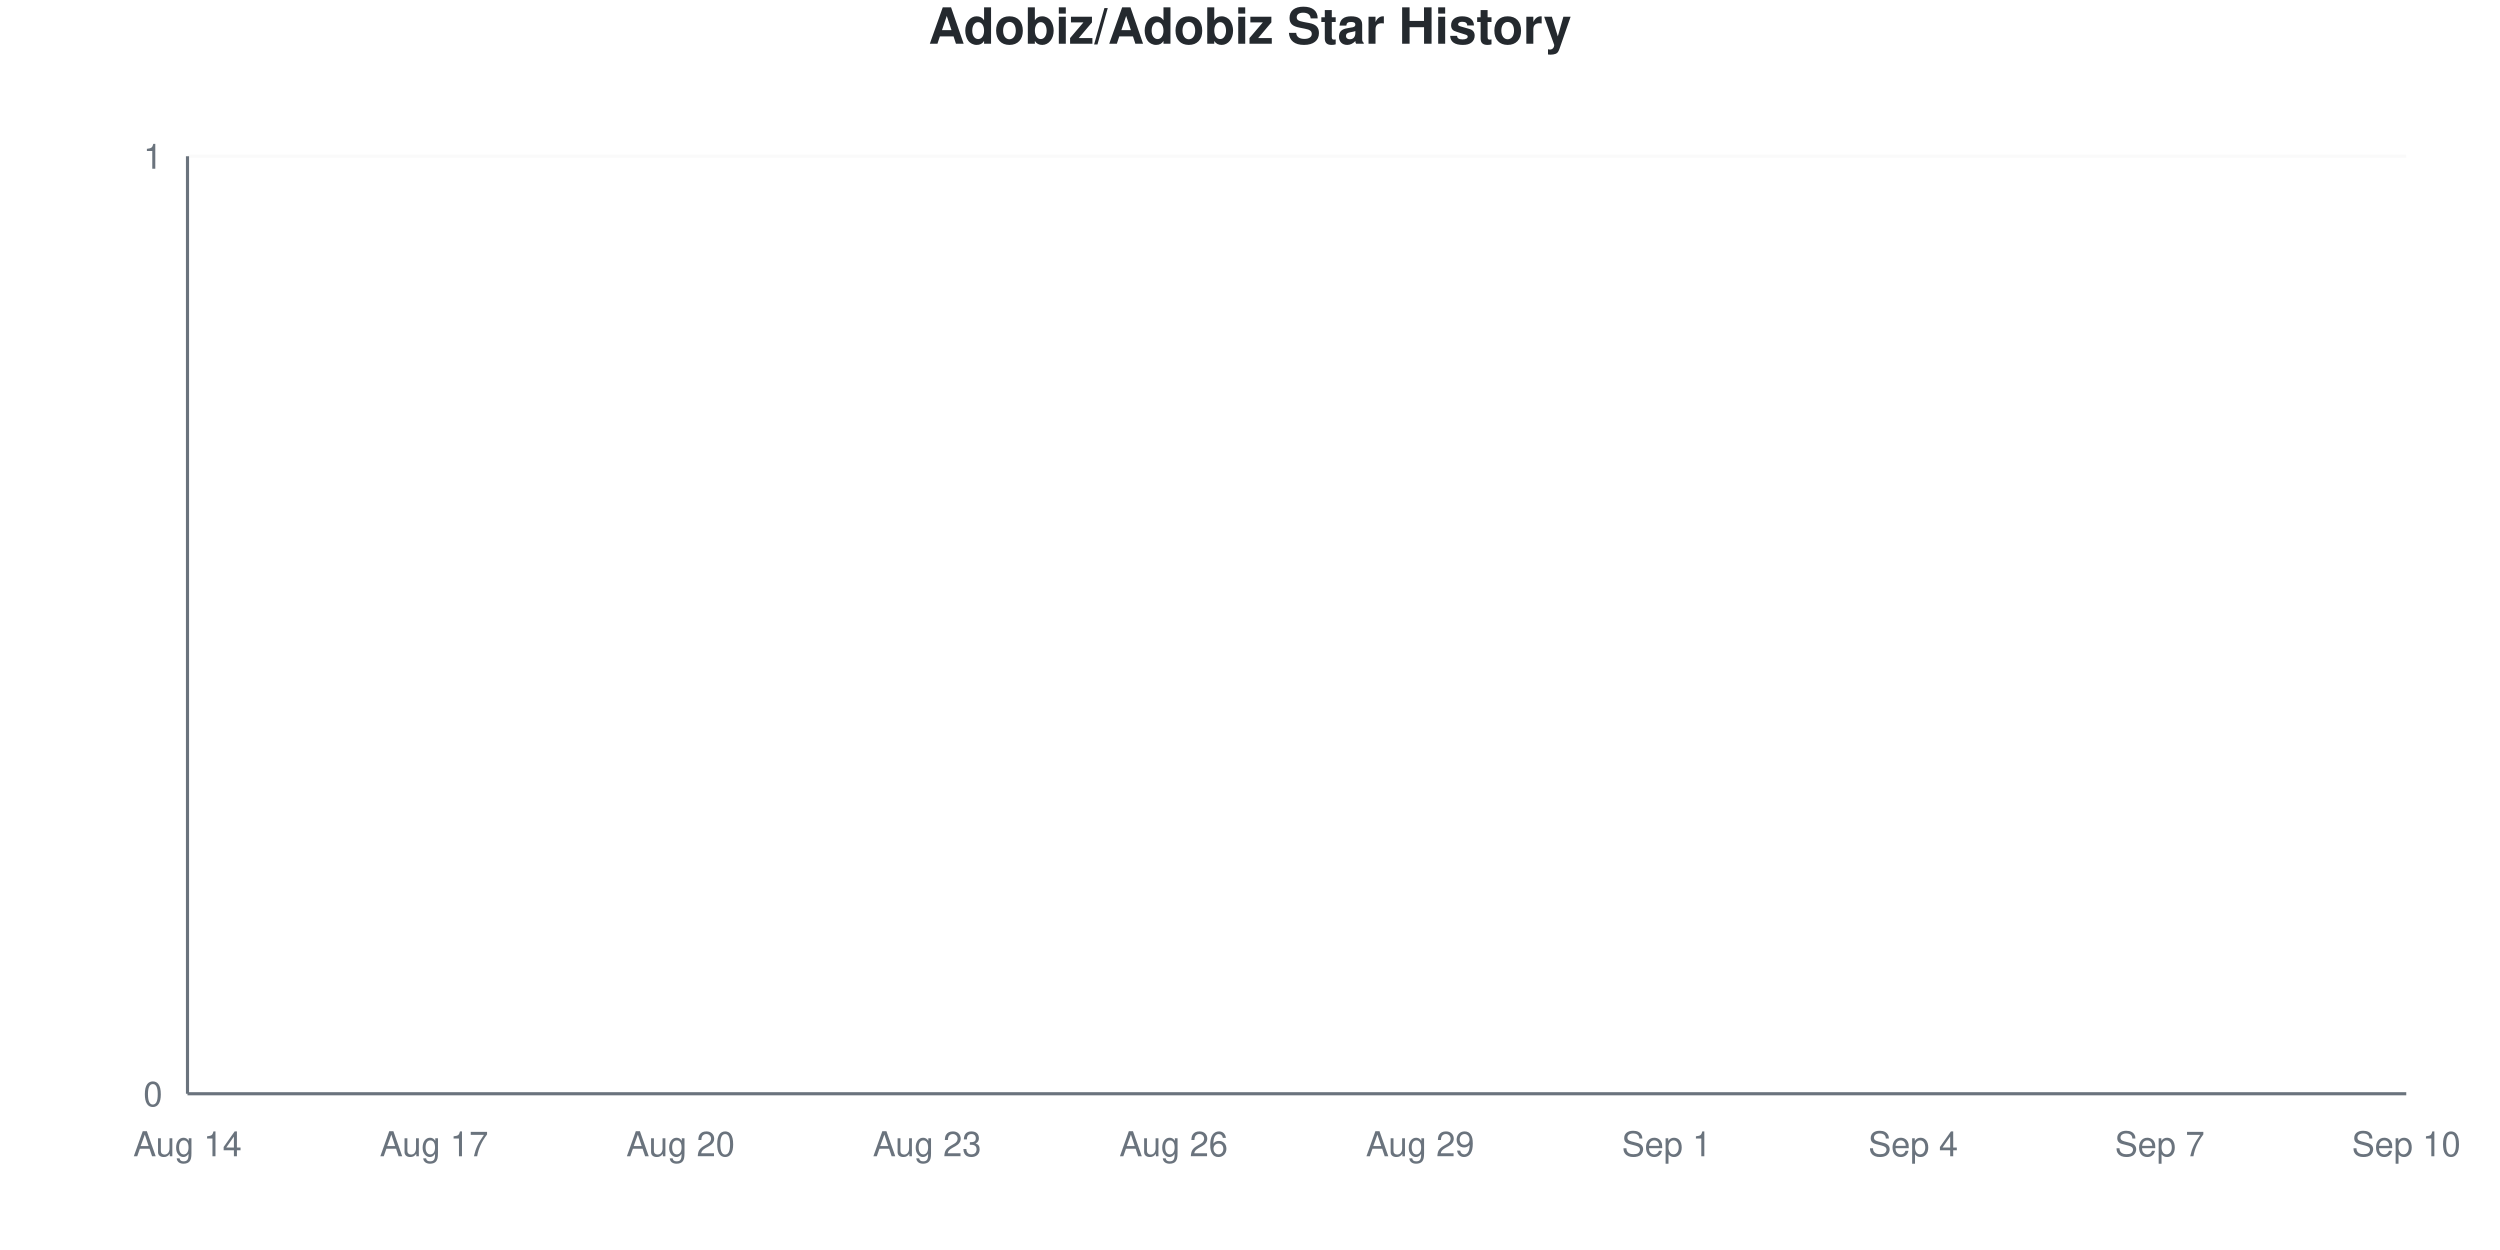
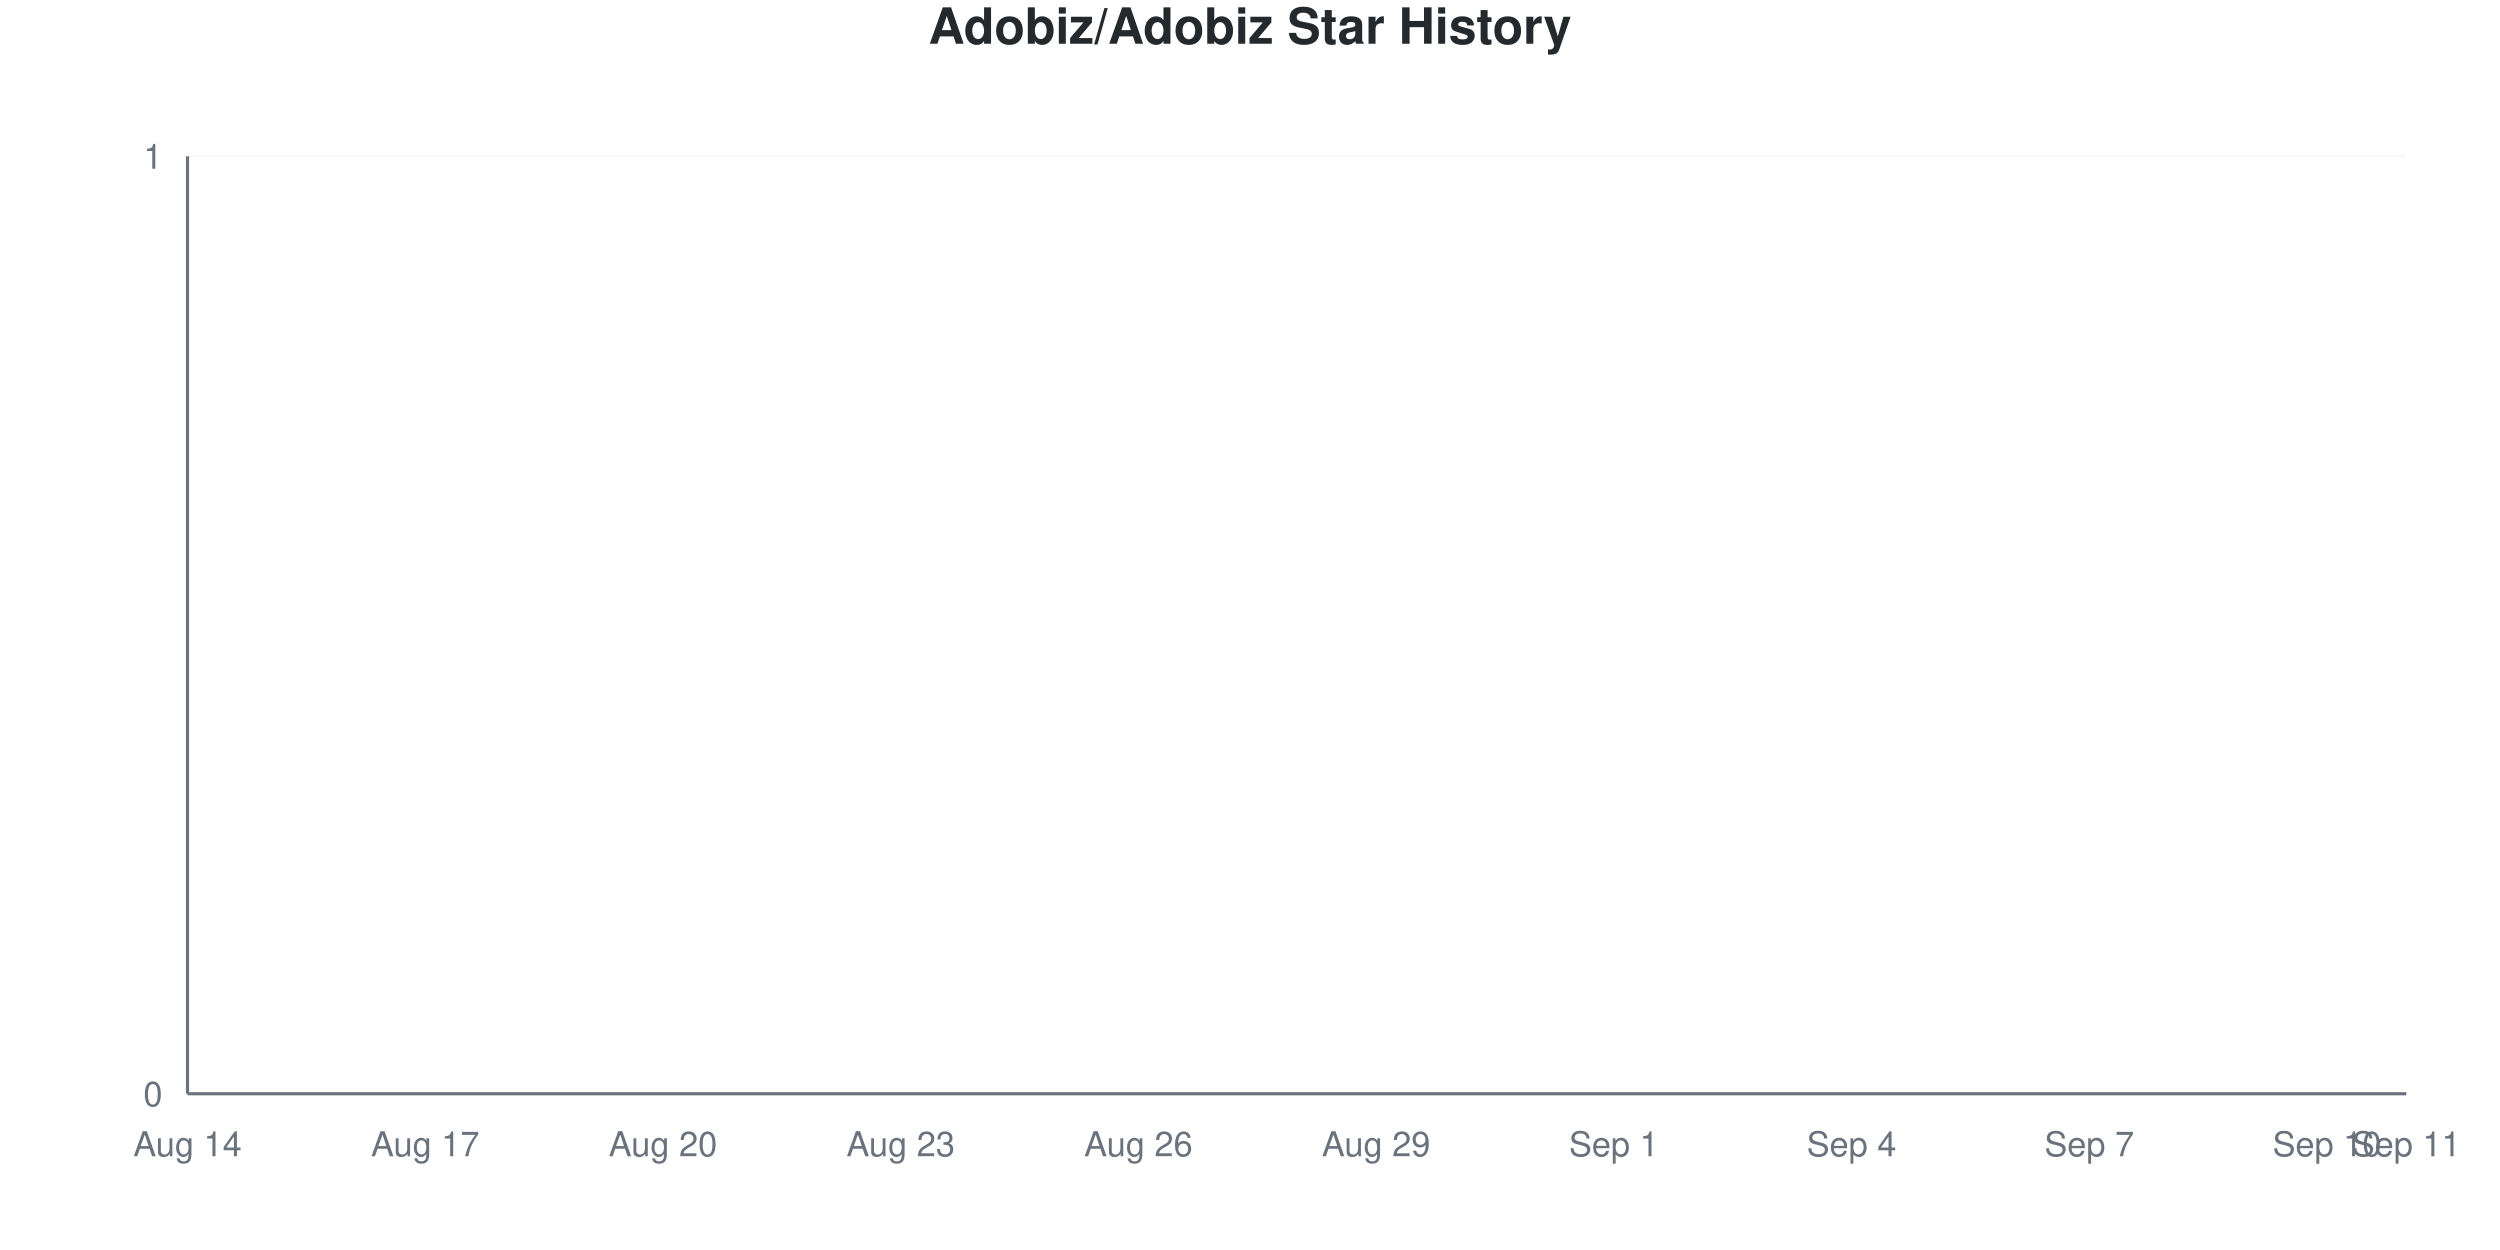
<svg xmlns="http://www.w3.org/2000/svg" viewBox="0 0 800 400" width="800" height="400">
  <style>
    @keyframes drawLine {
      to { stroke-dashoffset: 0; }
    }
    @keyframes fadeInPoint {
      from { opacity: 0; }
      to { opacity: 1; }
    }
    .data-line-0 {
      stroke-dasharray: 1065;
      stroke-dashoffset: 1065;
      animation: drawLine 2s ease-out forwards;
    }
    .data-point {
      opacity: 0;
      animation: fadeInPoint 0.5s ease-out forwards;
    }
    .chart-bg { fill: #fff; }
    .chart-text { fill: #24292e; }
    .chart-muted { fill: #6a737d; }
    .chart-grid { stroke: #eee; }
    .chart-axis { stroke: #6a737d; }
    @media (prefers-color-scheme: dark) {
      .chart-bg { fill: #0d1117; }
      .chart-text { fill: #e6edf3; }
      .chart-muted { fill: #8b949e; }
      .chart-grid { stroke: #21262d; }
      .chart-axis { stroke: #8b949e; }
    }
  </style>
  <rect width="800" height="400" class="chart-bg" />
  <text x="400" y="14" text-anchor="middle" class="chart-text" font-size="16" font-weight="bold" font-family="-apple-system, BlinkMacSystemFont, 'Segoe UI', Helvetica, Arial, sans-serif">Adobiz/Adobiz Star History</text>
  <g class="grid">
    <line x1="60" y1="350" x2="770" y2="350" class="chart-grid" stroke-opacity="0.3" />
    <text x="52" y="354" text-anchor="end" class="chart-muted" font-size="11" font-family="-apple-system, BlinkMacSystemFont, 'Segoe UI', Helvetica, Arial, sans-serif">0</text>
    <line x1="60" y1="50" x2="770" y2="50" class="chart-grid" stroke-opacity="0.3" />
    <text x="52" y="54" text-anchor="end" class="chart-muted" font-size="11" font-family="-apple-system, BlinkMacSystemFont, 'Segoe UI', Helvetica, Arial, sans-serif">1</text>
  </g>
  <g class="milestones">
    
  </g>
  <g class="x-axis">
    <text x="60" y="370" text-anchor="middle" class="chart-muted" font-size="11" font-family="-apple-system, BlinkMacSystemFont, 'Segoe UI', Helvetica, Arial, sans-serif">Aug 14</text>
-     <text x="138.889" y="370" text-anchor="middle" class="chart-muted" font-size="11" font-family="-apple-system, BlinkMacSystemFont, 'Segoe UI', Helvetica, Arial, sans-serif">Aug 17</text>
-     <text x="217.778" y="370" text-anchor="middle" class="chart-muted" font-size="11" font-family="-apple-system, BlinkMacSystemFont, 'Segoe UI', Helvetica, Arial, sans-serif">Aug 20</text>
-     <text x="296.667" y="370" text-anchor="middle" class="chart-muted" font-size="11" font-family="-apple-system, BlinkMacSystemFont, 'Segoe UI', Helvetica, Arial, sans-serif">Aug 23</text>
-     <text x="375.556" y="370" text-anchor="middle" class="chart-muted" font-size="11" font-family="-apple-system, BlinkMacSystemFont, 'Segoe UI', Helvetica, Arial, sans-serif">Aug 26</text>
-     <text x="454.444" y="370" text-anchor="middle" class="chart-muted" font-size="11" font-family="-apple-system, BlinkMacSystemFont, 'Segoe UI', Helvetica, Arial, sans-serif">Aug 29</text>
-     <text x="533.333" y="370" text-anchor="middle" class="chart-muted" font-size="11" font-family="-apple-system, BlinkMacSystemFont, 'Segoe UI', Helvetica, Arial, sans-serif">Sep 1</text>
-     <text x="612.222" y="370" text-anchor="middle" class="chart-muted" font-size="11" font-family="-apple-system, BlinkMacSystemFont, 'Segoe UI', Helvetica, Arial, sans-serif">Sep 4</text>
-     <text x="691.111" y="370" text-anchor="middle" class="chart-muted" font-size="11" font-family="-apple-system, BlinkMacSystemFont, 'Segoe UI', Helvetica, Arial, sans-serif">Sep 7</text>
-     <text x="770" y="370" text-anchor="middle" class="chart-muted" font-size="11" font-family="-apple-system, BlinkMacSystemFont, 'Segoe UI', Helvetica, Arial, sans-serif">Sep 10</text>
+     <text x="136.071" y="370" text-anchor="middle" class="chart-muted" font-size="11" font-family="-apple-system, BlinkMacSystemFont, 'Segoe UI', Helvetica, Arial, sans-serif">Aug 17</text>
+     <text x="212.143" y="370" text-anchor="middle" class="chart-muted" font-size="11" font-family="-apple-system, BlinkMacSystemFont, 'Segoe UI', Helvetica, Arial, sans-serif">Aug 20</text>
+     <text x="288.214" y="370" text-anchor="middle" class="chart-muted" font-size="11" font-family="-apple-system, BlinkMacSystemFont, 'Segoe UI', Helvetica, Arial, sans-serif">Aug 23</text>
+     <text x="364.286" y="370" text-anchor="middle" class="chart-muted" font-size="11" font-family="-apple-system, BlinkMacSystemFont, 'Segoe UI', Helvetica, Arial, sans-serif">Aug 26</text>
+     <text x="440.357" y="370" text-anchor="middle" class="chart-muted" font-size="11" font-family="-apple-system, BlinkMacSystemFont, 'Segoe UI', Helvetica, Arial, sans-serif">Aug 29</text>
+     <text x="516.429" y="370" text-anchor="middle" class="chart-muted" font-size="11" font-family="-apple-system, BlinkMacSystemFont, 'Segoe UI', Helvetica, Arial, sans-serif">Sep 1</text>
+     <text x="592.5" y="370" text-anchor="middle" class="chart-muted" font-size="11" font-family="-apple-system, BlinkMacSystemFont, 'Segoe UI', Helvetica, Arial, sans-serif">Sep 4</text>
+     <text x="668.571" y="370" text-anchor="middle" class="chart-muted" font-size="11" font-family="-apple-system, BlinkMacSystemFont, 'Segoe UI', Helvetica, Arial, sans-serif">Sep 7</text>
+     <text x="744.643" y="370" text-anchor="middle" class="chart-muted" font-size="11" font-family="-apple-system, BlinkMacSystemFont, 'Segoe UI', Helvetica, Arial, sans-serif">Sep 10</text>
+     <text x="770" y="370" text-anchor="middle" class="chart-muted" font-size="11" font-family="-apple-system, BlinkMacSystemFont, 'Segoe UI', Helvetica, Arial, sans-serif">Sep 11</text>
  </g>
  <line x1="60" y1="50" x2="60" y2="350" class="chart-axis" stroke-width="1" />
  <line x1="60" y1="350" x2="770" y2="350" class="chart-axis" stroke-width="1" />
-   <path d="M60,350 L60,350 C68.765,350 77.531,350 86.296,350 C95.062,350 103.827,350 112.593,350 C121.358,350 130.123,350 138.889,350 C147.654,350 156.42,350 165.185,350 C173.951,350 182.716,350 191.481,350 C200.247,350 209.012,350 217.778,350 C226.543,350 235.309,350 244.074,350 C252.84,350 261.605,350 270.37,350 C279.136,350 287.901,350 296.667,350 C305.432,350 314.198,350 322.963,350 C331.728,350 340.494,350 349.259,350 C358.025,350 366.79,350 375.556,350 C384.321,350 393.086,350 401.852,350 C410.617,350 419.383,350 428.148,350 C436.914,350 445.679,350 454.444,350 C463.21,350 471.975,350 480.741,350 C489.506,350 498.272,350 507.037,350 C515.802,350 524.568,350 533.333,350 C542.099,350 550.864,350 559.63,350 C568.395,350 577.16,350 585.926,350 C594.691,350 603.457,350 612.222,350 C620.988,350 629.753,350 638.519,350 C647.284,350 656.049,350 664.815,350 C673.58,350 682.346,350 691.111,350 C699.877,350 708.642,350 717.407,350 C726.173,350 734.938,350 743.704,350 C752.469,350 761.235,350 770,350 L770,350 L60,350 Z" fill="#dfb317" fill-opacity="0.1" />
-   <path d="M60,350 L60,350 C68.765,350 77.531,350 86.296,350 C95.062,350 103.827,350 112.593,350 C121.358,350 130.123,350 138.889,350 C147.654,350 156.42,350 165.185,350 C173.951,350 182.716,350 191.481,350 C200.247,350 209.012,350 217.778,350 C226.543,350 235.309,350 244.074,350 C252.84,350 261.605,350 270.37,350 C279.136,350 287.901,350 296.667,350 C305.432,350 314.198,350 322.963,350 C331.728,350 340.494,350 349.259,350 C358.025,350 366.79,350 375.556,350 C384.321,350 393.086,350 401.852,350 C410.617,350 419.383,350 428.148,350 C436.914,350 445.679,350 454.444,350 C463.21,350 471.975,350 480.741,350 C489.506,350 498.272,350 507.037,350 C515.802,350 524.568,350 533.333,350 C542.099,350 550.864,350 559.63,350 C568.395,350 577.16,350 585.926,350 C594.691,350 603.457,350 612.222,350 C620.988,350 629.753,350 638.519,350 C647.284,350 656.049,350 664.815,350 C673.58,350 682.346,350 691.111,350 C699.877,350 708.642,350 717.407,350 C726.173,350 734.938,350 743.704,350 C752.469,350 761.235,350 770,350" fill="none" stroke="#dfb317" stroke-width="2.5" class="data-line-0" />
+   <path d="M60,350 L60,350 C68.452,350 76.905,350 85.357,350 C93.81,350 102.262,350 110.714,350 C119.167,350 127.619,350 136.071,350 C144.524,350 152.976,350 161.429,350 C169.881,350 178.333,350 186.786,350 C195.238,350 203.69,350 212.143,350 C220.595,350 229.048,350 237.5,350 C245.952,350 254.405,350 262.857,350 C271.31,350 279.762,350 288.214,350 C296.667,350 305.119,350 313.571,350 C322.024,350 330.476,350 338.929,350 C347.381,350 355.833,350 364.286,350 C372.738,350 381.19,350 389.643,350 C398.095,350 406.548,350 415,350 C423.452,350 431.905,350 440.357,350 C448.81,350 457.262,350 465.714,350 C474.167,350 482.619,350 491.071,350 C499.524,350 507.976,350 516.429,350 C524.881,350 533.333,350 541.786,350 C550.238,350 558.69,350 567.143,350 C575.595,350 584.048,350 592.5,350 C600.952,350 609.405,350 617.857,350 C626.31,350 634.762,350 643.214,350 C651.667,350 660.119,350 668.571,350 C677.024,350 685.476,350 693.929,350 C702.381,350 710.833,350 719.286,350 C727.738,350 736.19,350 744.643,350 C753.095,350 761.548,350 770,350 L770,350 L60,350 Z" fill="#dfb317" fill-opacity="0.1" />
+   <path d="M60,350 L60,350 C68.452,350 76.905,350 85.357,350 C93.81,350 102.262,350 110.714,350 C119.167,350 127.619,350 136.071,350 C144.524,350 152.976,350 161.429,350 C169.881,350 178.333,350 186.786,350 C195.238,350 203.69,350 212.143,350 C220.595,350 229.048,350 237.5,350 C245.952,350 254.405,350 262.857,350 C271.31,350 279.762,350 288.214,350 C296.667,350 305.119,350 313.571,350 C322.024,350 330.476,350 338.929,350 C347.381,350 355.833,350 364.286,350 C372.738,350 381.19,350 389.643,350 C398.095,350 406.548,350 415,350 C423.452,350 431.905,350 440.357,350 C448.81,350 457.262,350 465.714,350 C474.167,350 482.619,350 491.071,350 C499.524,350 507.976,350 516.429,350 C524.881,350 533.333,350 541.786,350 C550.238,350 558.69,350 567.143,350 C575.595,350 584.048,350 592.5,350 C600.952,350 609.405,350 617.857,350 C626.31,350 634.762,350 643.214,350 C651.667,350 660.119,350 668.571,350 C677.024,350 685.476,350 693.929,350 C702.381,350 710.833,350 719.286,350 C727.738,350 736.19,350 744.643,350 C753.095,350 761.548,350 770,350" fill="none" stroke="#dfb317" stroke-width="2.5" class="data-line-0" />
  <g class="points">
    <circle cx="60" cy="350" r="4" fill="#dfb317" class="data-point" style="animation-delay: 1.50s" />
-     <circle cx="86.296" cy="350" r="4" fill="#dfb317" class="data-point" style="animation-delay: 1.55s" />
-     <circle cx="112.593" cy="350" r="4" fill="#dfb317" class="data-point" style="animation-delay: 1.60s" />
-     <circle cx="138.889" cy="350" r="4" fill="#dfb317" class="data-point" style="animation-delay: 1.65s" />
-     <circle cx="165.185" cy="350" r="4" fill="#dfb317" class="data-point" style="animation-delay: 1.70s" />
-     <circle cx="191.481" cy="350" r="4" fill="#dfb317" class="data-point" style="animation-delay: 1.75s" />
-     <circle cx="217.778" cy="350" r="4" fill="#dfb317" class="data-point" style="animation-delay: 1.80s" />
-     <circle cx="244.074" cy="350" r="4" fill="#dfb317" class="data-point" style="animation-delay: 1.85s" />
-     <circle cx="270.37" cy="350" r="4" fill="#dfb317" class="data-point" style="animation-delay: 1.90s" />
-     <circle cx="296.667" cy="350" r="4" fill="#dfb317" class="data-point" style="animation-delay: 1.95s" />
-     <circle cx="322.963" cy="350" r="4" fill="#dfb317" class="data-point" style="animation-delay: 2.00s" />
-     <circle cx="349.259" cy="350" r="4" fill="#dfb317" class="data-point" style="animation-delay: 2.05s" />
-     <circle cx="375.556" cy="350" r="4" fill="#dfb317" class="data-point" style="animation-delay: 2.10s" />
-     <circle cx="401.852" cy="350" r="4" fill="#dfb317" class="data-point" style="animation-delay: 2.15s" />
-     <circle cx="428.148" cy="350" r="4" fill="#dfb317" class="data-point" style="animation-delay: 2.20s" />
-     <circle cx="454.444" cy="350" r="4" fill="#dfb317" class="data-point" style="animation-delay: 2.25s" />
-     <circle cx="480.741" cy="350" r="4" fill="#dfb317" class="data-point" style="animation-delay: 2.30s" />
-     <circle cx="507.037" cy="350" r="4" fill="#dfb317" class="data-point" style="animation-delay: 2.35s" />
-     <circle cx="533.333" cy="350" r="4" fill="#dfb317" class="data-point" style="animation-delay: 2.40s" />
-     <circle cx="559.63" cy="350" r="4" fill="#dfb317" class="data-point" style="animation-delay: 2.45s" />
-     <circle cx="585.926" cy="350" r="4" fill="#dfb317" class="data-point" style="animation-delay: 2.50s" />
-     <circle cx="612.222" cy="350" r="4" fill="#dfb317" class="data-point" style="animation-delay: 2.55s" />
-     <circle cx="638.519" cy="350" r="4" fill="#dfb317" class="data-point" style="animation-delay: 2.60s" />
-     <circle cx="664.815" cy="350" r="4" fill="#dfb317" class="data-point" style="animation-delay: 2.65s" />
-     <circle cx="691.111" cy="350" r="4" fill="#dfb317" class="data-point" style="animation-delay: 2.70s" />
-     <circle cx="717.407" cy="350" r="4" fill="#dfb317" class="data-point" style="animation-delay: 2.75s" />
-     <circle cx="743.704" cy="350" r="4" fill="#dfb317" class="data-point" style="animation-delay: 2.80s" />
-     <circle cx="770" cy="350" r="4" fill="#dfb317" class="data-point" style="animation-delay: 2.85s" />
+     <circle cx="85.357" cy="350" r="4" fill="#dfb317" class="data-point" style="animation-delay: 1.55s" />
+     <circle cx="110.714" cy="350" r="4" fill="#dfb317" class="data-point" style="animation-delay: 1.60s" />
+     <circle cx="136.071" cy="350" r="4" fill="#dfb317" class="data-point" style="animation-delay: 1.65s" />
+     <circle cx="161.429" cy="350" r="4" fill="#dfb317" class="data-point" style="animation-delay: 1.70s" />
+     <circle cx="186.786" cy="350" r="4" fill="#dfb317" class="data-point" style="animation-delay: 1.75s" />
+     <circle cx="212.143" cy="350" r="4" fill="#dfb317" class="data-point" style="animation-delay: 1.80s" />
+     <circle cx="237.5" cy="350" r="4" fill="#dfb317" class="data-point" style="animation-delay: 1.85s" />
+     <circle cx="262.857" cy="350" r="4" fill="#dfb317" class="data-point" style="animation-delay: 1.90s" />
+     <circle cx="288.214" cy="350" r="4" fill="#dfb317" class="data-point" style="animation-delay: 1.95s" />
+     <circle cx="313.571" cy="350" r="4" fill="#dfb317" class="data-point" style="animation-delay: 2.00s" />
+     <circle cx="338.929" cy="350" r="4" fill="#dfb317" class="data-point" style="animation-delay: 2.05s" />
+     <circle cx="364.286" cy="350" r="4" fill="#dfb317" class="data-point" style="animation-delay: 2.10s" />
+     <circle cx="389.643" cy="350" r="4" fill="#dfb317" class="data-point" style="animation-delay: 2.15s" />
+     <circle cx="415" cy="350" r="4" fill="#dfb317" class="data-point" style="animation-delay: 2.20s" />
+     <circle cx="440.357" cy="350" r="4" fill="#dfb317" class="data-point" style="animation-delay: 2.25s" />
+     <circle cx="465.714" cy="350" r="4" fill="#dfb317" class="data-point" style="animation-delay: 2.30s" />
+     <circle cx="491.071" cy="350" r="4" fill="#dfb317" class="data-point" style="animation-delay: 2.35s" />
+     <circle cx="516.429" cy="350" r="4" fill="#dfb317" class="data-point" style="animation-delay: 2.40s" />
+     <circle cx="541.786" cy="350" r="4" fill="#dfb317" class="data-point" style="animation-delay: 2.45s" />
+     <circle cx="567.143" cy="350" r="4" fill="#dfb317" class="data-point" style="animation-delay: 2.50s" />
+     <circle cx="592.5" cy="350" r="4" fill="#dfb317" class="data-point" style="animation-delay: 2.55s" />
+     <circle cx="617.857" cy="350" r="4" fill="#dfb317" class="data-point" style="animation-delay: 2.60s" />
+     <circle cx="643.214" cy="350" r="4" fill="#dfb317" class="data-point" style="animation-delay: 2.65s" />
+     <circle cx="668.571" cy="350" r="4" fill="#dfb317" class="data-point" style="animation-delay: 2.70s" />
+     <circle cx="693.929" cy="350" r="4" fill="#dfb317" class="data-point" style="animation-delay: 2.75s" />
+     <circle cx="719.286" cy="350" r="4" fill="#dfb317" class="data-point" style="animation-delay: 2.80s" />
+     <circle cx="744.643" cy="350" r="4" fill="#dfb317" class="data-point" style="animation-delay: 2.85s" />
+     <circle cx="770" cy="350" r="4" fill="#dfb317" class="data-point" style="animation-delay: 2.90s" />
  </g>
</svg>
